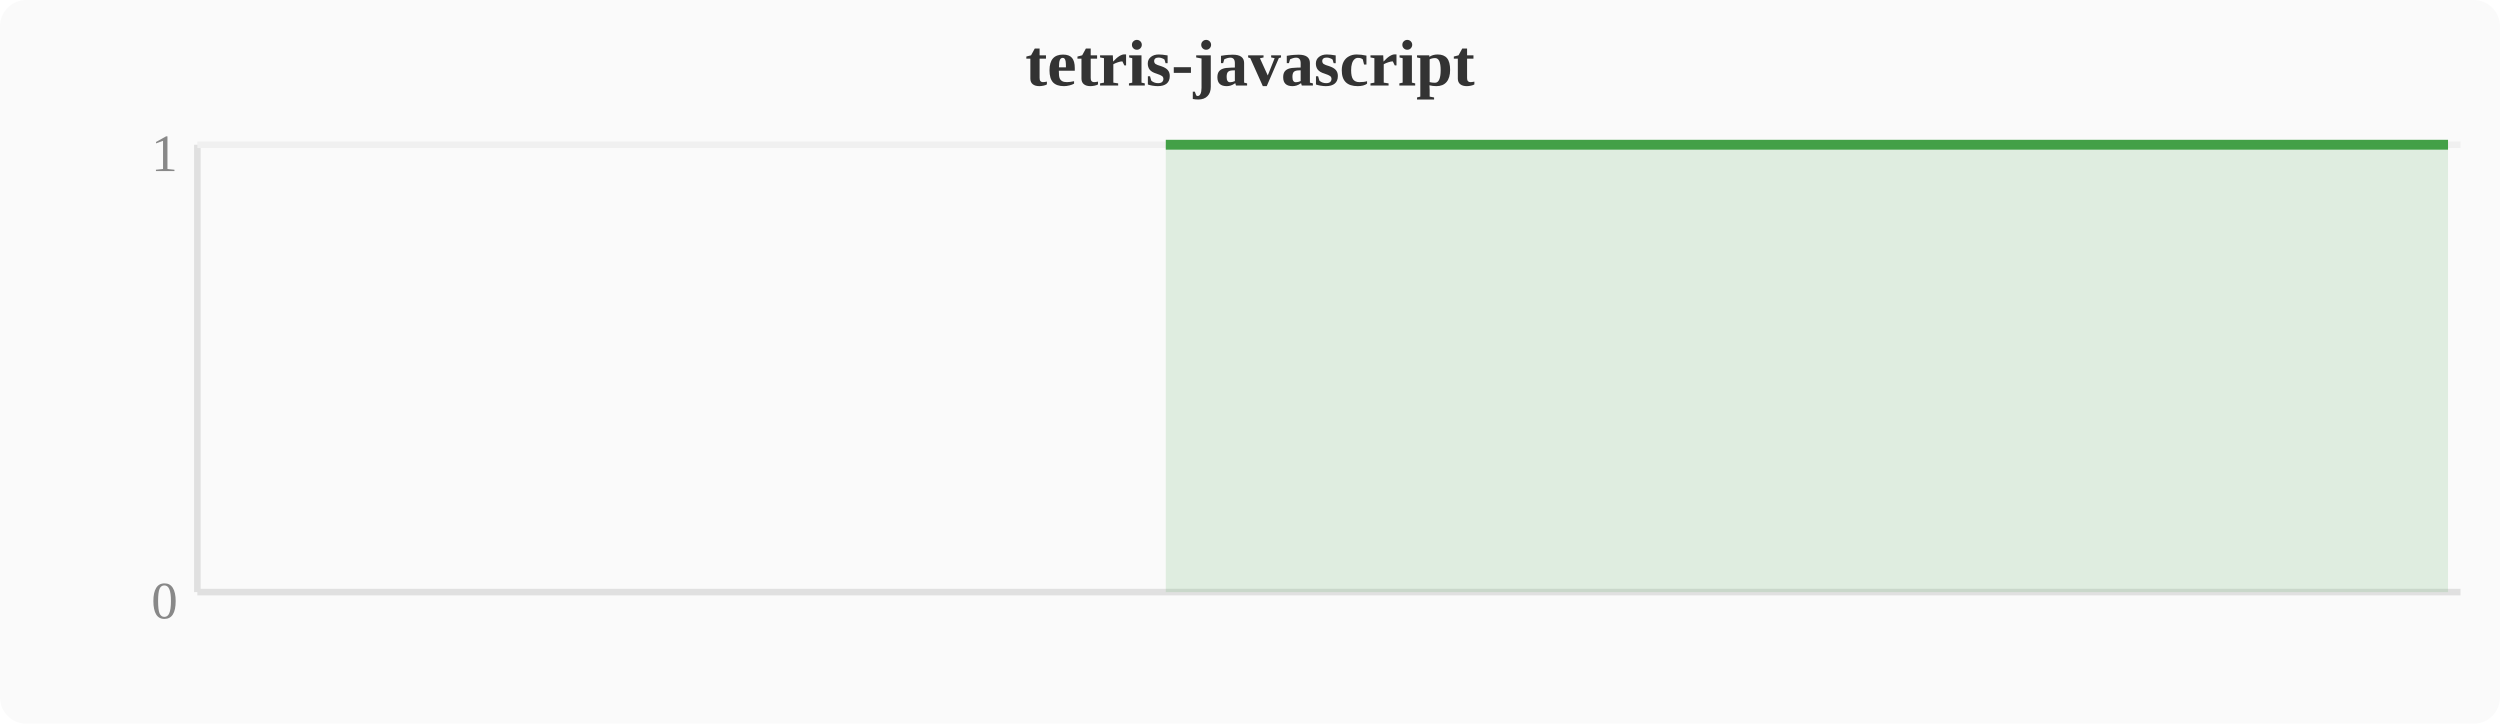
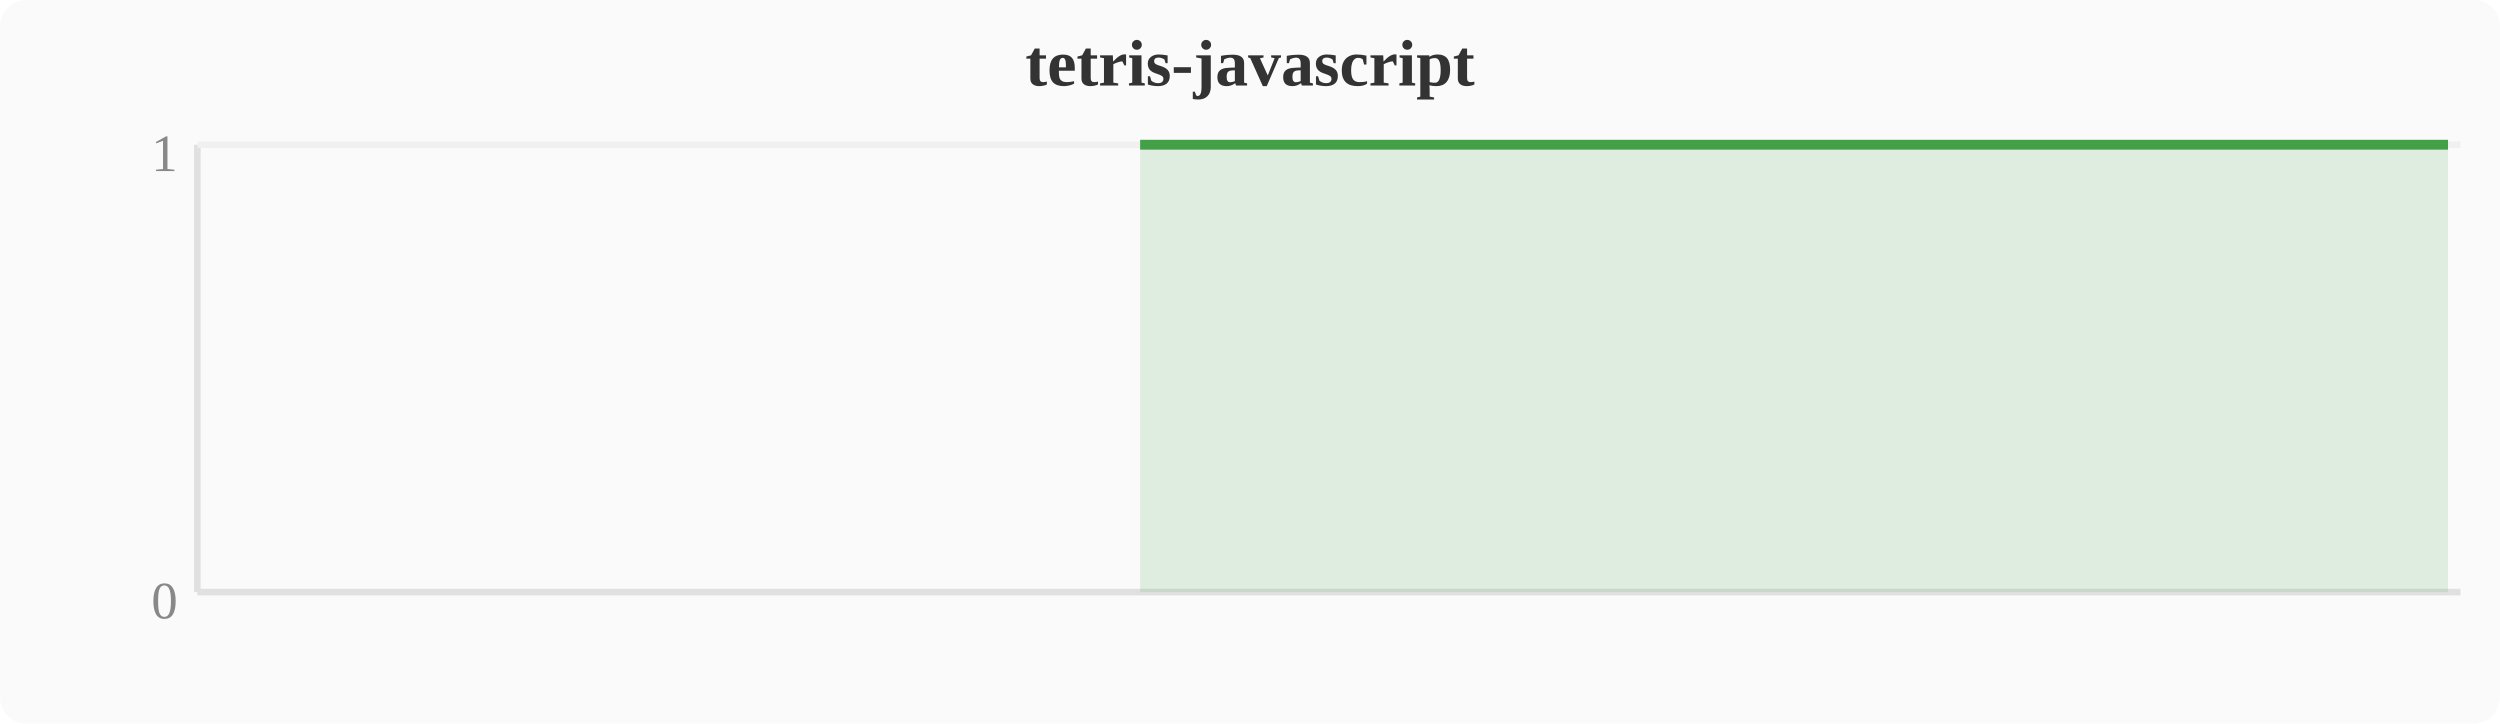
<svg xmlns="http://www.w3.org/2000/svg" width="380" height="110" viewBox="0 0 380 110">
  <rect width="380" height="110" fill="#fafafa" rx="4" />
  <text x="190" y="13" text-anchor="middle" font-size="10" font-weight="bold" fill="#333">tetris-javascript</text>
  <line x1="30" y1="22" x2="30" y2="90" stroke="#e0e0e0" stroke-width="1" />
  <line x1="30" y1="90" x2="374" y2="90" stroke="#e0e0e0" stroke-width="1" />
  <line x1="30" y1="22" x2="374" y2="22" stroke="#f0f0f0" stroke-width="1" />
  <text x="27" y="94" text-anchor="end" font-size="8" fill="#888">0</text>
  <text x="27" y="26" text-anchor="end" font-size="8" fill="#888">1</text>
-   <polygon points="177.2,22.0 181.0,22.0 184.8,22.0 188.6,22.0 192.4,22.0 196.3,22.0 200.1,22.0 203.9,22.0 207.7,22.0 211.6,22.0 215.4,22.0 219.2,22.0 223.0,22.0 226.8,22.0 230.7,22.0 234.5,22.0 238.3,22.0 242.1,22.0 246.0,22.0 249.8,22.0 253.6,22.0 257.4,22.0 261.2,22.0 265.1,22.0 268.9,22.0 272.7,22.0 276.5,22.0 280.4,22.0 284.2,22.0 288.0,22.0 291.8,22.0 295.6,22.0 299.5,22.0 303.3,22.0 307.1,22.0 310.9,22.0 314.8,22.0 318.6,22.0 322.4,22.0 326.2,22.0 330.0,22.0 333.9,22.0 337.7,22.0 341.5,22.0 345.3,22.0 349.2,22.0 353.0,22.0 356.8,22.0 360.6,22.0 364.4,22.0 368.3,22.0 372.1,22.0 372.1,90 177.2,90" fill="#43a047" opacity="0.15" />
-   <polyline points="177.2,22.0 181.0,22.0 184.8,22.0 188.6,22.0 192.4,22.0 196.3,22.0 200.1,22.0 203.9,22.0 207.7,22.0 211.6,22.0 215.4,22.0 219.2,22.0 223.0,22.0 226.8,22.0 230.7,22.0 234.5,22.0 238.3,22.0 242.1,22.0 246.0,22.0 249.8,22.0 253.6,22.0 257.4,22.0 261.2,22.0 265.1,22.0 268.9,22.0 272.7,22.0 276.5,22.0 280.4,22.0 284.2,22.0 288.0,22.0 291.8,22.0 295.6,22.0 299.5,22.0 303.3,22.0 307.1,22.0 310.9,22.0 314.8,22.0 318.6,22.0 322.4,22.0 326.2,22.0 330.0,22.0 333.9,22.0 337.7,22.0 341.5,22.0 345.3,22.0 349.2,22.0 353.0,22.0 356.8,22.0 360.6,22.0 364.4,22.0 368.3,22.0 372.1,22.0" fill="none" stroke="#43a047" stroke-width="1.5" stroke-linejoin="round" />
+   <polygon points="173.3,22.0 177.2,22.0 181.0,22.0 184.8,22.0 188.6,22.0 192.4,22.0 196.3,22.0 200.1,22.0 203.9,22.0 207.7,22.0 211.6,22.0 215.4,22.0 219.2,22.0 223.0,22.0 226.8,22.0 230.7,22.0 234.5,22.0 238.3,22.0 242.1,22.0 246.0,22.0 249.8,22.0 253.6,22.0 257.4,22.0 261.2,22.0 265.1,22.0 268.9,22.0 272.7,22.0 276.5,22.0 280.4,22.0 284.2,22.0 288.0,22.0 291.8,22.0 295.6,22.0 299.5,22.0 303.3,22.0 307.1,22.0 310.9,22.0 314.8,22.0 318.6,22.0 322.4,22.0 326.2,22.0 330.0,22.0 333.9,22.0 337.7,22.0 341.5,22.0 345.3,22.0 349.2,22.0 353.0,22.0 356.8,22.0 360.6,22.0 364.4,22.0 368.3,22.0 372.1,22.0 372.1,90 173.3,90" fill="#43a047" opacity="0.15" />
+   <polyline points="173.3,22.0 177.2,22.0 181.0,22.0 184.8,22.0 188.6,22.0 192.4,22.0 196.3,22.0 200.1,22.0 203.9,22.0 207.7,22.0 211.6,22.0 215.4,22.0 219.2,22.0 223.0,22.0 226.8,22.0 230.7,22.0 234.5,22.0 238.3,22.0 242.1,22.0 246.0,22.0 249.8,22.0 253.6,22.0 257.4,22.0 261.2,22.0 265.1,22.0 268.9,22.0 272.7,22.0 276.5,22.0 280.4,22.0 284.2,22.0 288.0,22.0 291.8,22.0 295.6,22.0 299.5,22.0 303.3,22.0 307.1,22.0 310.9,22.0 314.8,22.0 318.6,22.0 322.4,22.0 326.2,22.0 330.0,22.0 333.9,22.0 337.7,22.0 341.5,22.0 345.3,22.0 349.2,22.0 353.0,22.0 356.8,22.0 360.6,22.0 364.4,22.0 368.3,22.0 372.1,22.0" fill="none" stroke="#43a047" stroke-width="1.5" stroke-linejoin="round" />
</svg>
